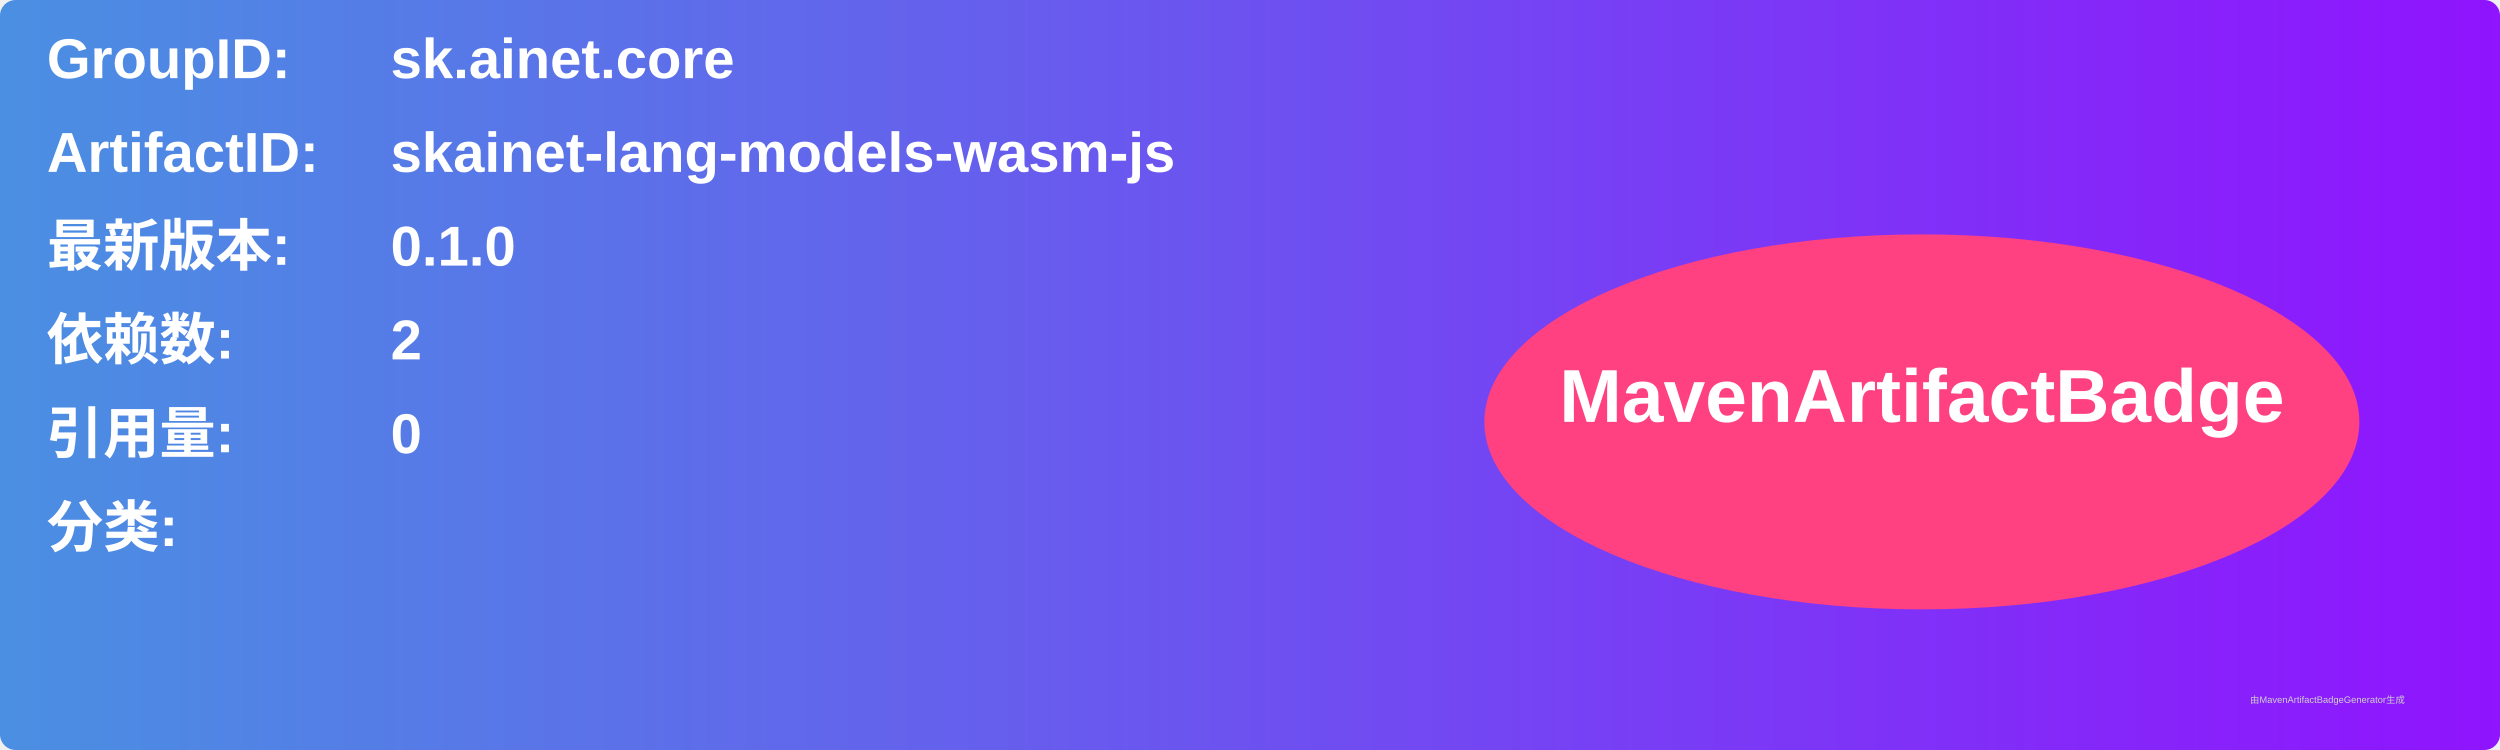
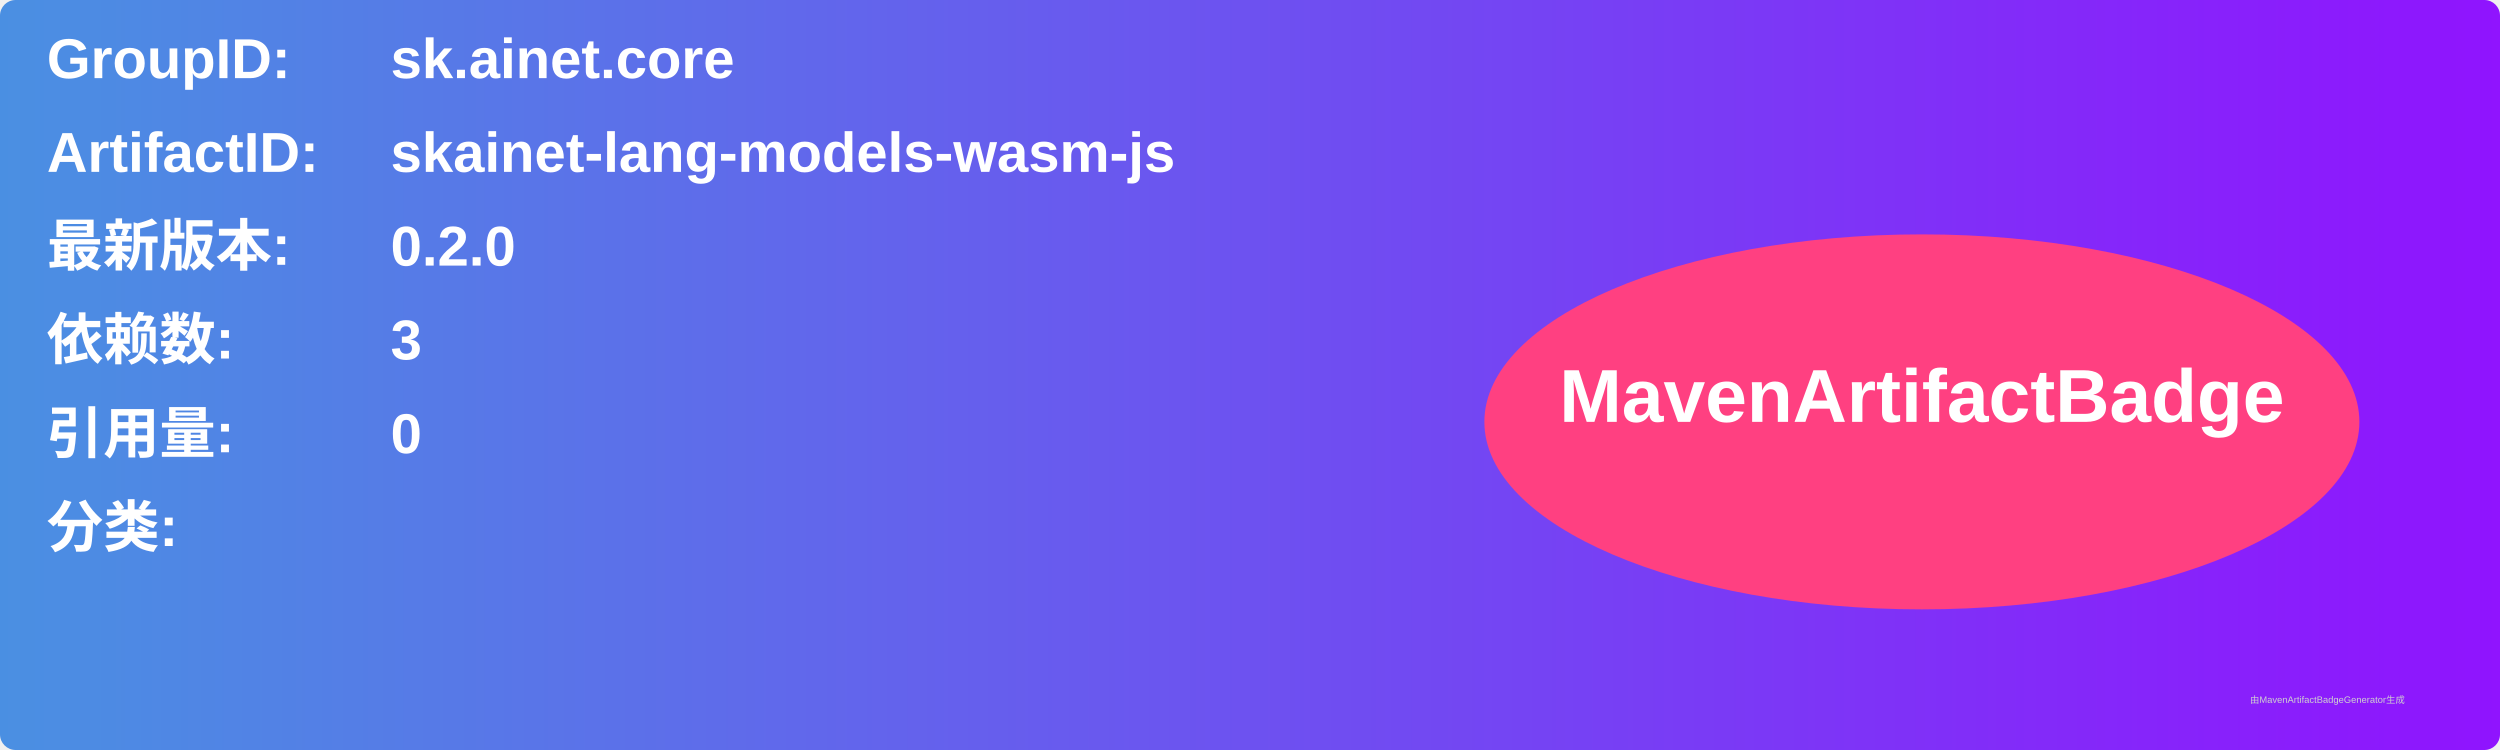
<svg xmlns="http://www.w3.org/2000/svg" width="800" height="240" viewBox="0 0 800 240">
  <linearGradient id="grad" x1="0%" y1="0%" x2="100%" y2="0%">
    <stop offset="0%" stop-color="#4a90e2" />
    <stop offset="100%" stop-color="#9013fe" />
  </linearGradient>
  <rect width="100%" height="100%" rx="5" ry="5" fill="url(#grad)" />
  <g transform="translate(15, 15)">
    <text x="0" y="10" font-family="Arial" font-size="18" fill="white" font-weight="bold" width="260">GroupID:</text>
    <text x="110" y="10" font-family="Arial" font-size="18" fill="white" font-weight="bold" width="460">sk.ainet.core</text>
    <text x="0" y="40" font-family="Arial" font-size="18" fill="white" font-weight="bold" width="260">ArtifactID:</text>
    <text x="110" y="40" font-family="Arial" font-size="18" fill="white" font-weight="bold" width="460">skainet-lang-models-wasm-js</text>
    <text x="0" y="70" font-family="Arial" font-size="18" fill="white" font-weight="bold">最新版本:</text>
    <text x="110" y="70" font-family="Arial" font-size="18" fill="white" font-weight="bold">
-       <tspan font-weight="bold">0.1.0</tspan>
+       <tspan font-weight="bold">0.2.0</tspan>
    </text>
    <text x="0" y="100" font-family="Arial" font-size="18" fill="white" font-weight="bold">依赖数: </text>
    <text x="110" y="100" font-family="Arial" font-size="18" fill="white">
-       <tspan font-weight="bold">2</tspan>
+       <tspan font-weight="bold">3</tspan>
    </text>
    <text x="0" y="130" font-family="Arial" font-size="18" fill="white" font-weight="bold">引用量: </text>
    <text x="110" y="130" font-family="Arial" font-size="18" fill="white">
      <tspan font-weight="bold">0</tspan>
    </text>
    <text x="0" y="160" font-family="Arial" font-size="18" fill="white" font-weight="bold">分类:</text>
    <text x="10" y="190" font-family="Arial" font-size="10" fill="white">
      <tspan font-weight="bold" />
    </text>
    <ellipse cx="600" cy="120" rx="140" ry="60" fill="#ff4081" />
    <text x="600" y="120" text-anchor="middle" font-family="Arial" font-size="24" fill="white" font-weight="bold">MavenArtifactBadge</text>
  </g>
  <text x="720" y="225" font-family="Arial" font-size="3" fill="#d0d0d0">由MavenArtifactBadgeGenerator生成</text>
</svg>
